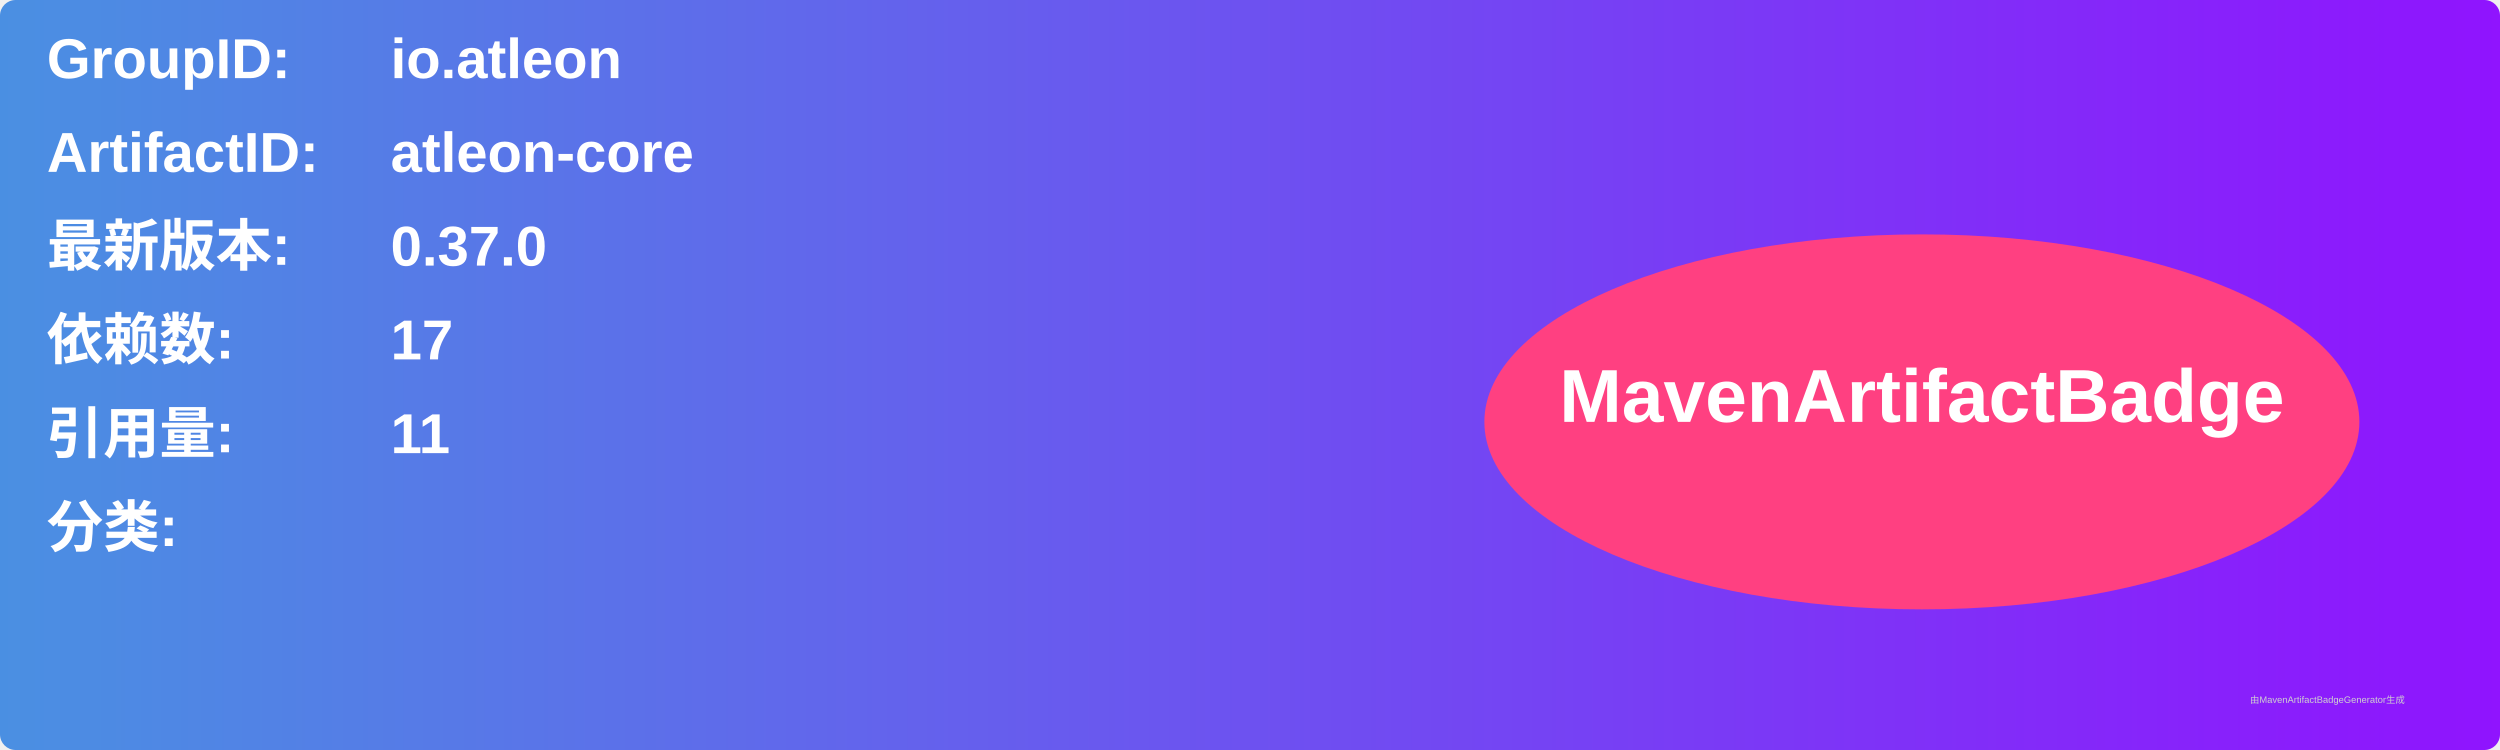
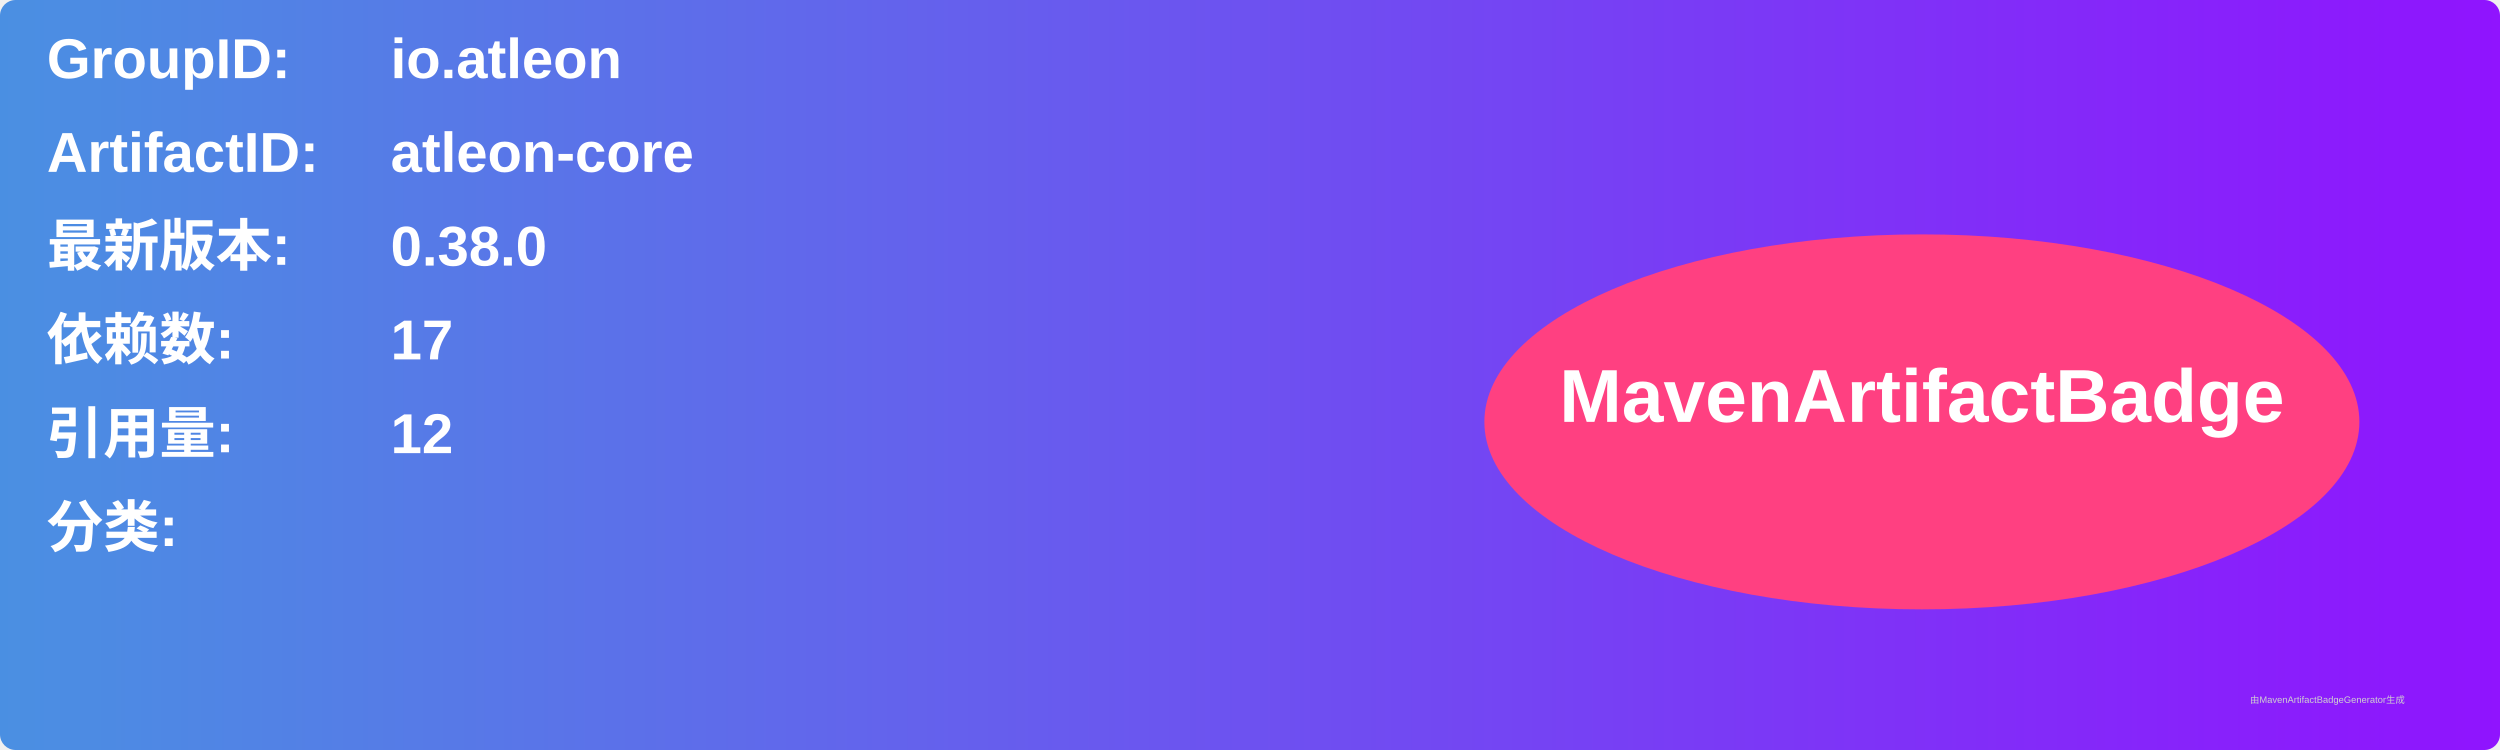
<svg xmlns="http://www.w3.org/2000/svg" width="800" height="240" viewBox="0 0 800 240">
  <linearGradient id="grad" x1="0%" y1="0%" x2="100%" y2="0%">
    <stop offset="0%" stop-color="#4a90e2" />
    <stop offset="100%" stop-color="#9013fe" />
  </linearGradient>
  <rect width="100%" height="100%" rx="5" ry="5" fill="url(#grad)" />
  <g transform="translate(15, 15)">
    <text x="0" y="10" font-family="Arial" font-size="18" fill="white" font-weight="bold" width="260">GroupID:</text>
    <text x="110" y="10" font-family="Arial" font-size="18" fill="white" font-weight="bold" width="460">io.atleon</text>
    <text x="0" y="40" font-family="Arial" font-size="18" fill="white" font-weight="bold" width="260">ArtifactID:</text>
    <text x="110" y="40" font-family="Arial" font-size="18" fill="white" font-weight="bold" width="460">atleon-core</text>
    <text x="0" y="70" font-family="Arial" font-size="18" fill="white" font-weight="bold">最新版本:</text>
    <text x="110" y="70" font-family="Arial" font-size="18" fill="white" font-weight="bold">
-       <tspan font-weight="bold">0.37.0</tspan>
+       <tspan font-weight="bold">0.38.0</tspan>
    </text>
    <text x="0" y="100" font-family="Arial" font-size="18" fill="white" font-weight="bold">依赖数: </text>
    <text x="110" y="100" font-family="Arial" font-size="18" fill="white">
      <tspan font-weight="bold">17</tspan>
    </text>
    <text x="0" y="130" font-family="Arial" font-size="18" fill="white" font-weight="bold">引用量: </text>
    <text x="110" y="130" font-family="Arial" font-size="18" fill="white">
-       <tspan font-weight="bold">11</tspan>
+       <tspan font-weight="bold">12</tspan>
    </text>
    <text x="0" y="160" font-family="Arial" font-size="18" fill="white" font-weight="bold">分类:</text>
    <text x="10" y="190" font-family="Arial" font-size="10" fill="white">
      <tspan font-weight="bold" />
    </text>
    <ellipse cx="600" cy="120" rx="140" ry="60" fill="#ff4081" />
    <text x="600" y="120" text-anchor="middle" font-family="Arial" font-size="24" fill="white" font-weight="bold">MavenArtifactBadge</text>
  </g>
  <text x="720" y="225" font-family="Arial" font-size="3" fill="#d0d0d0">由MavenArtifactBadgeGenerator生成</text>
</svg>
